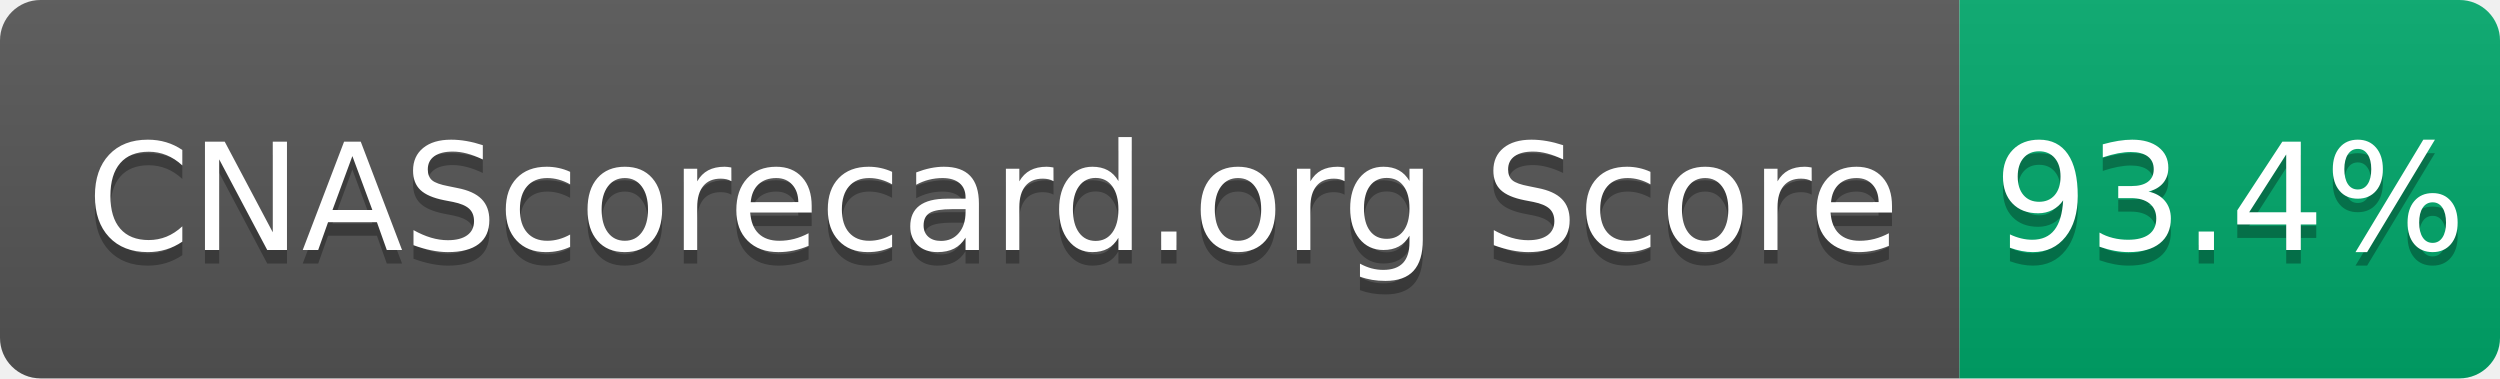
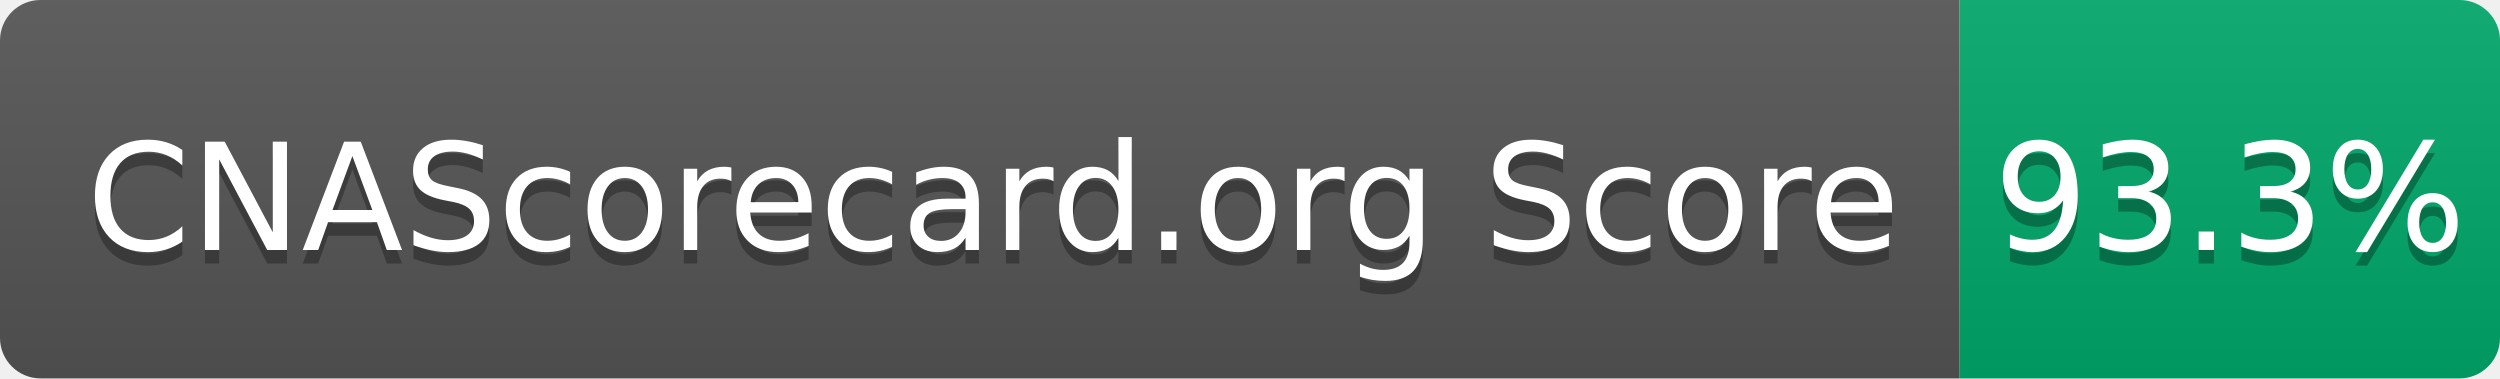
- <svg xmlns="http://www.w3.org/2000/svg" width="185" height="28" role="img" aria-label="CNAScorecard.org Score: 93.4%">
+ <svg xmlns="http://www.w3.org/2000/svg" width="185" height="28" role="img" aria-label="CNAScorecard.org Score: 93.3%">
  <linearGradient id="s" x2="0" y2="100%">
    <stop offset="0" stop-color="#bbb" stop-opacity=".1" />
    <stop offset="1" stop-opacity=".1" />
  </linearGradient>
  <clipPath id="r">
    <rect width="185" height="28" rx="3" fill="#fff" />
  </clipPath>
  <g clip-path="url(#r)">
    <rect width="145" height="28" fill="#555" />
    <rect x="145" width="40" height="28" fill="#00A86B" />
    <rect width="185" height="28" fill="url(#s)" />
  </g>
  <g fill="#fff" text-anchor="middle" font-family="Verdana,Geneva,DejaVu Sans,sans-serif" text-rendering="geometricPrecision" font-size="110">
    <text aria-hidden="true" x="735" y="195" fill="#010101" fill-opacity=".3" transform="scale(.1)" textLength="1350">CNAScorecard.org Score</text>
    <text x="735" y="185" transform="scale(.1)" fill="#fff" textLength="1350">CNAScorecard.org Score</text>
-     <text aria-hidden="true" x="1650" y="195" fill="#010101" fill-opacity=".3" transform="scale(.1)" textLength="300">93.4%</text>
-     <text x="1650" y="185" transform="scale(.1)" fill="#fff" textLength="300">93.4%</text>
+     <text aria-hidden="true" x="1650" y="195" fill="#010101" fill-opacity=".3" transform="scale(.1)" textLength="300">93.3%</text>
+     <text x="1650" y="185" transform="scale(.1)" fill="#fff" textLength="300">93.3%</text>
  </g>
</svg>
